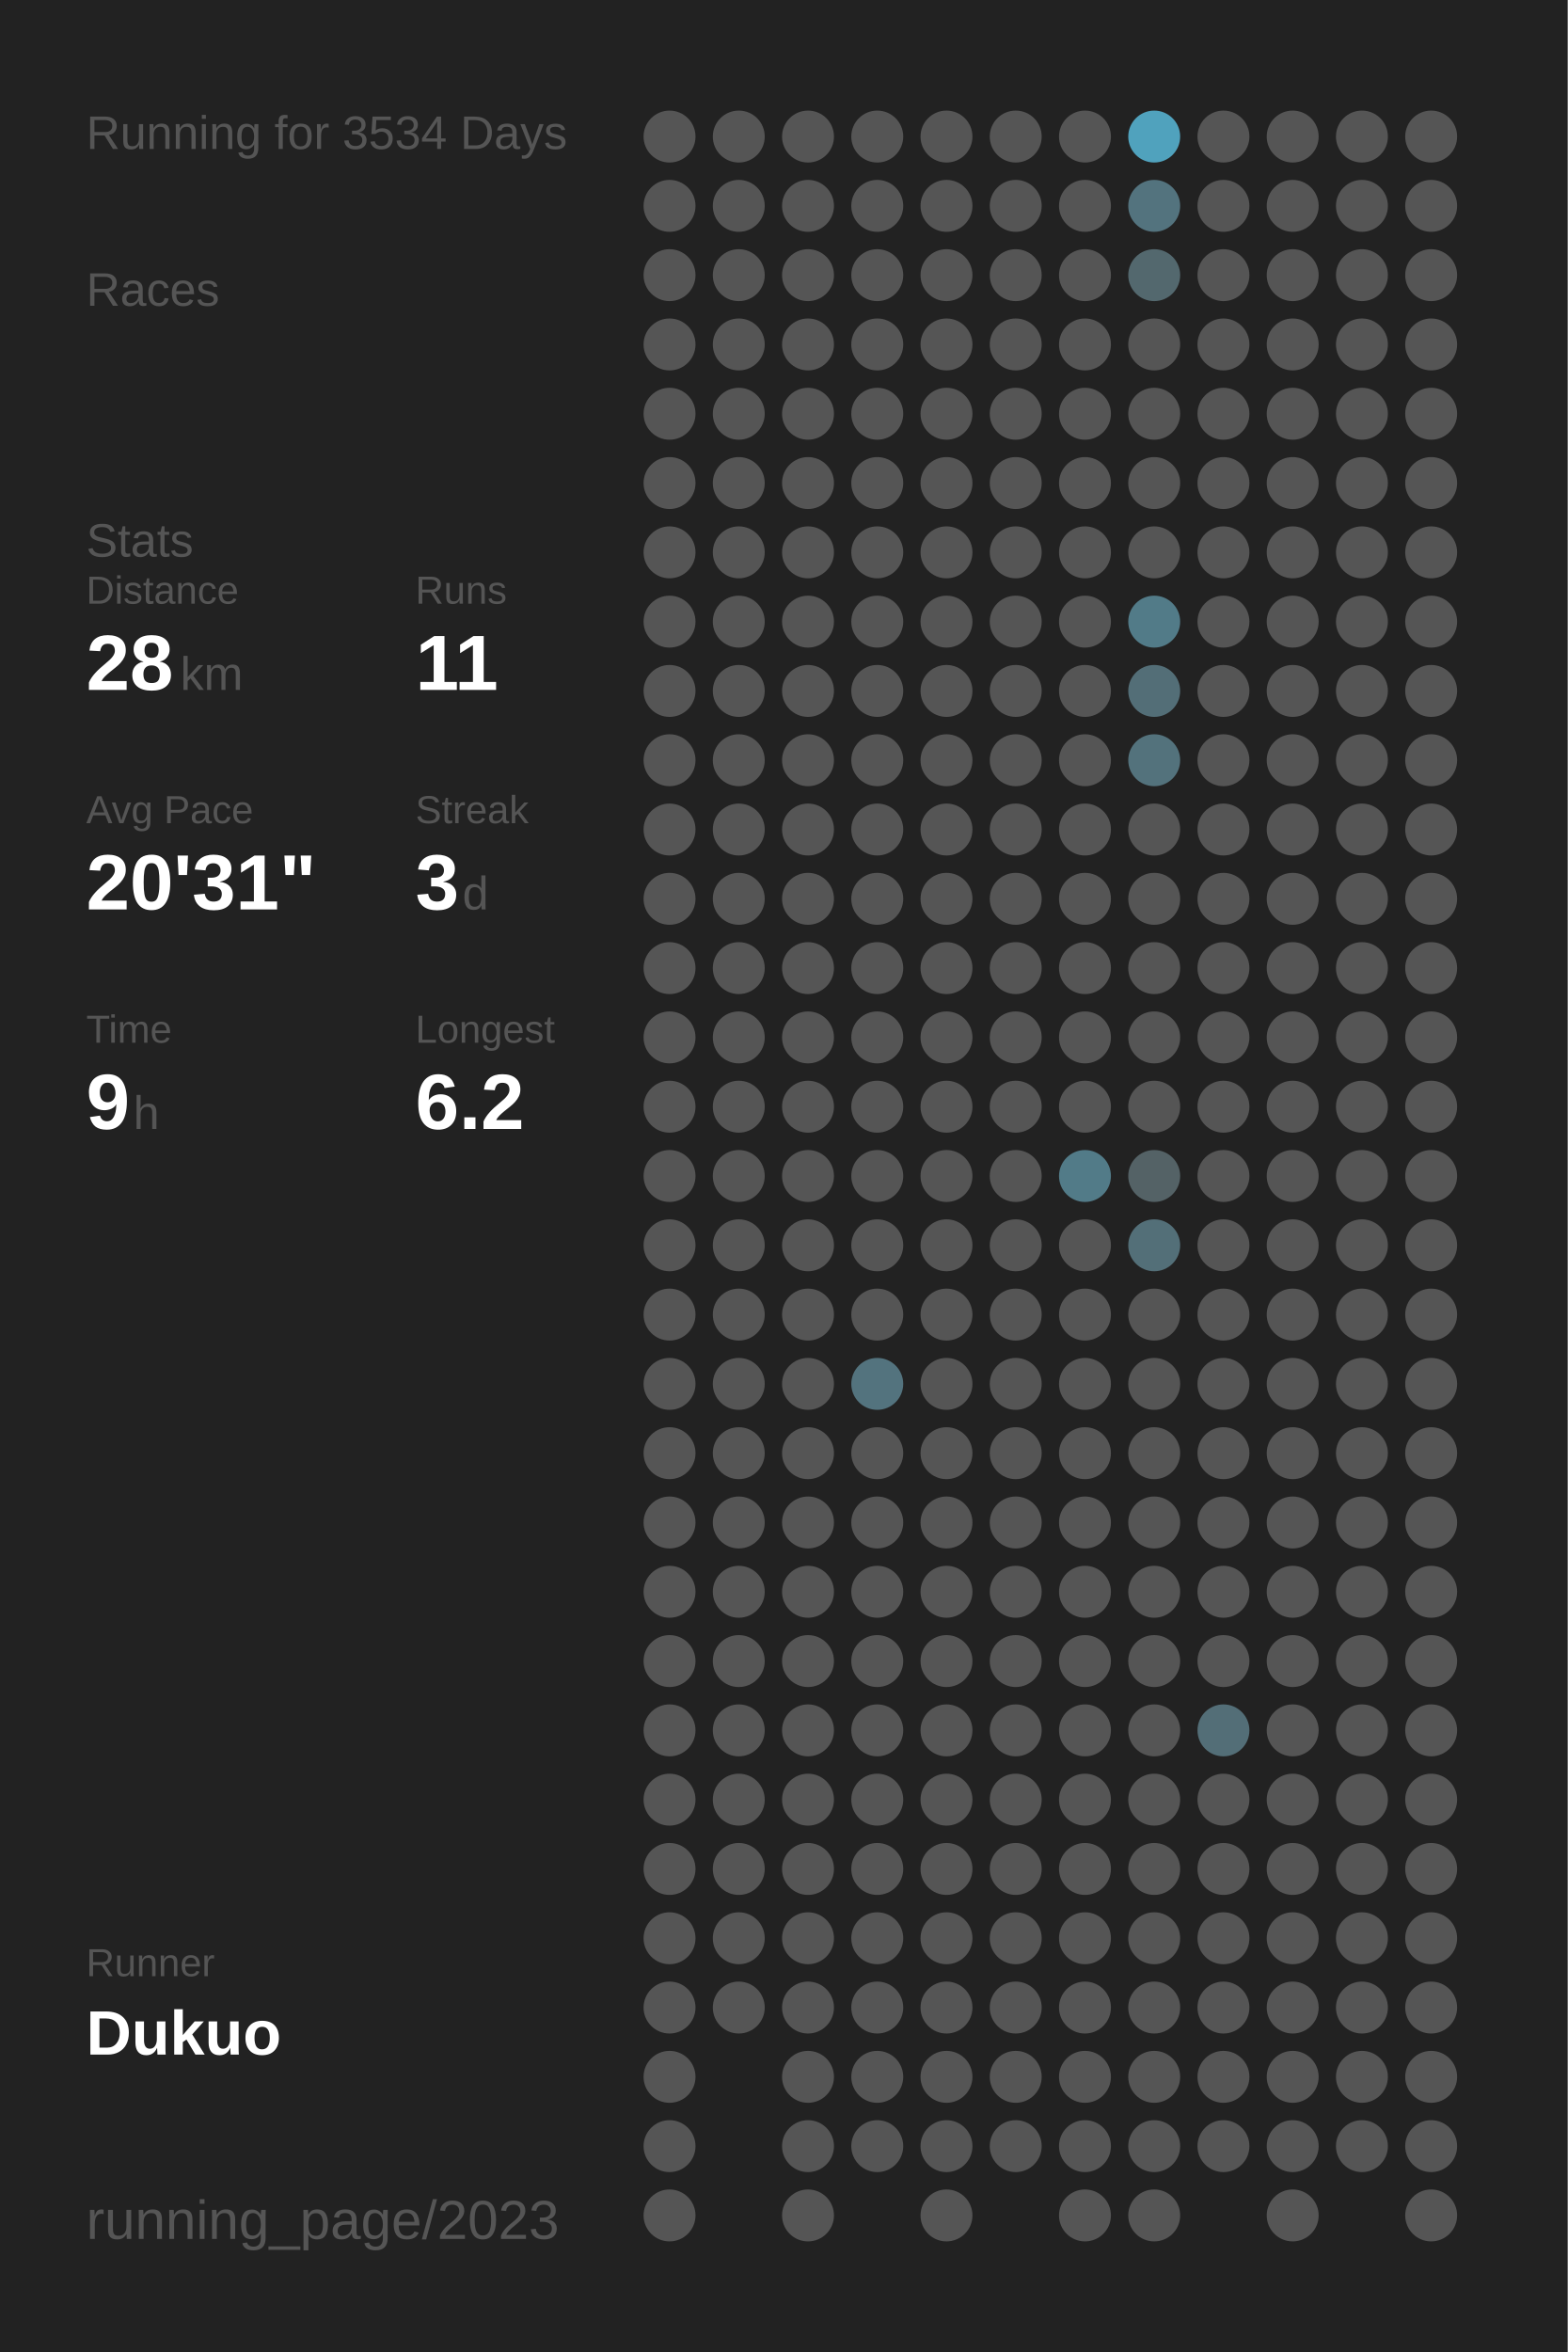
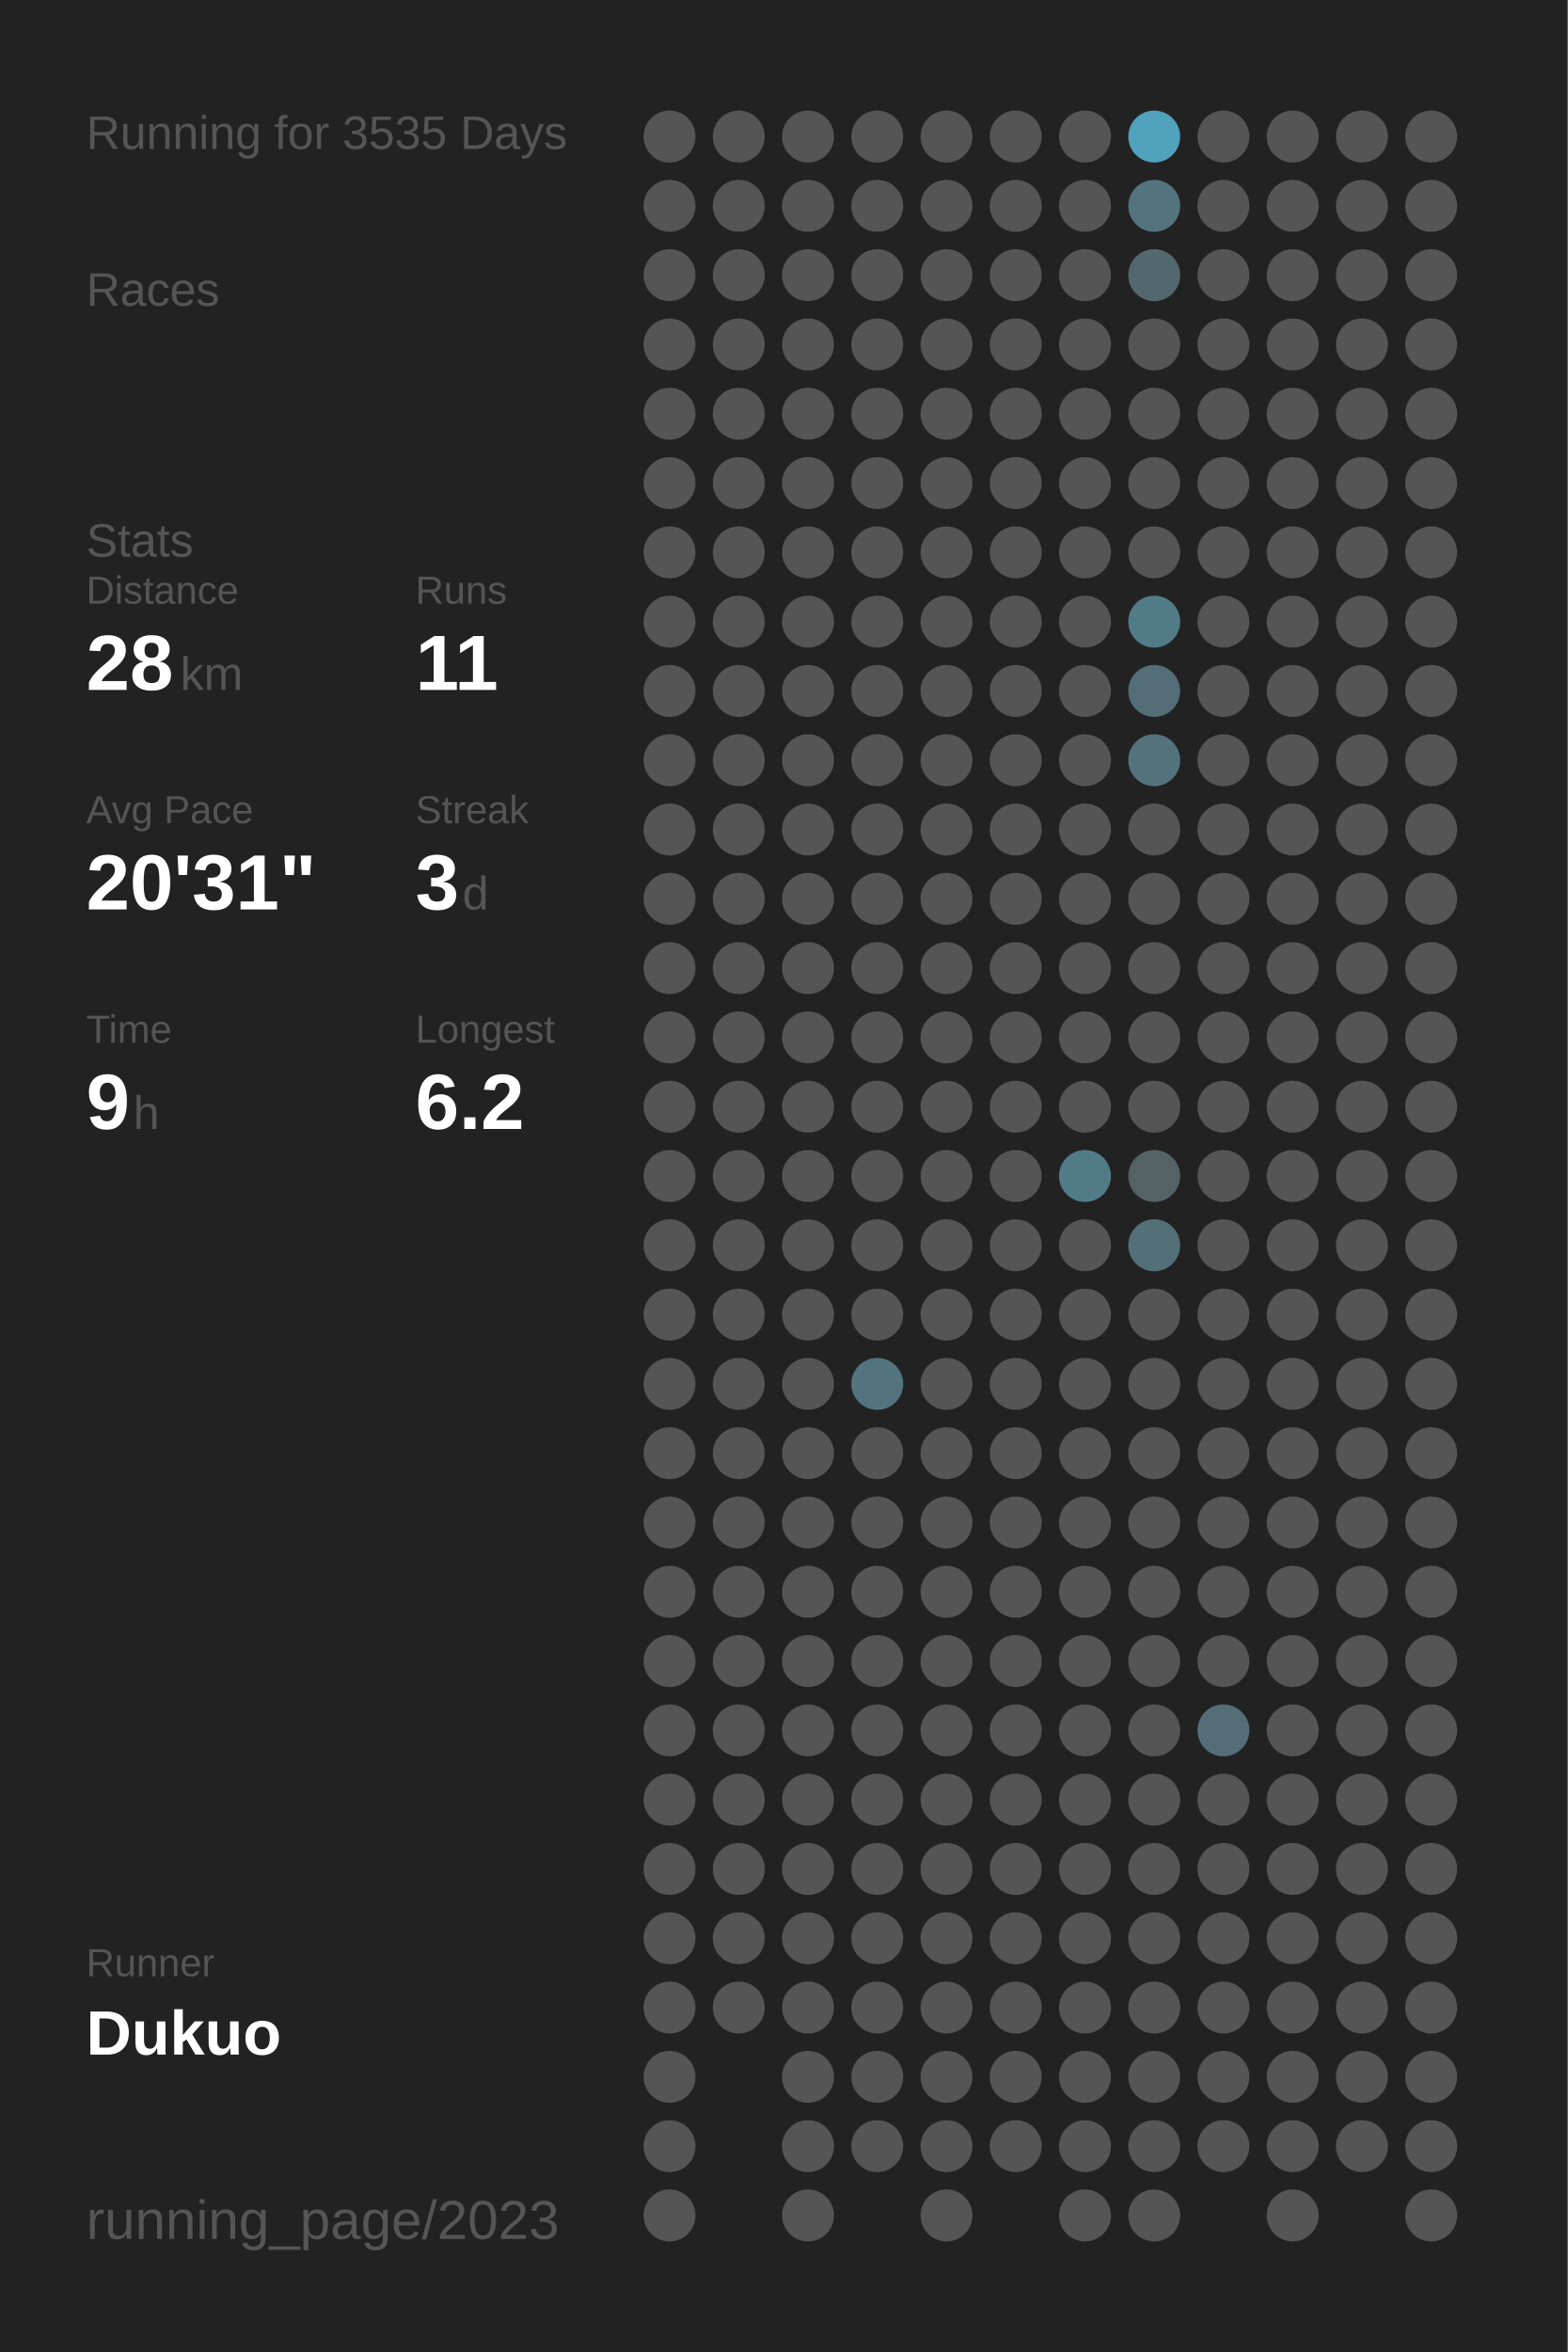
<svg xmlns="http://www.w3.org/2000/svg" baseProfile="full" height="300mm" version="1.1" viewBox="0,0,200,300" width="200mm">
  <defs />
  <rect fill="#222222" height="300" width="200" x="0" y="0" />
-   <text fill="#555555" style="font-size:6px; font-family:Arial;" x="11" y="19">Running for 3534 Days</text>
+   <text fill="#555555" style="font-size:6px; font-family:Arial;" x="11" y="19">Running for 3535 Days</text>
  <text fill="#555555" style="font-size:6px; font-family:Arial;" x="11" y="39">Races</text>
  <text fill="#555555" style="font-size:6px; font-family:Arial;" x="11" y="71">Stats</text>
  <text fill="#555555" style="font-size:5px; font-family:Arial;" x="11" y="77">Distance</text>
  <text fill="#FFFFFF" style="font-size:10px; font-family:Arial; font-weight:bold;" x="11" y="88">28</text>
  <text fill="#555555" style="font-size:6px; font-family:Arial;" x="23" y="88">km</text>
  <text fill="#555555" style="font-size:5px; font-family:Arial;" x="53" y="77">Runs</text>
  <text fill="#FFFFFF" style="font-size:10px; font-family:Arial; font-weight:bold;" x="53" y="88">11</text>
  <text fill="#555555" style="font-size:5px; font-family:Arial;" x="11" y="105">Avg Pace</text>
  <text fill="#FFFFFF" style="font-size:10px; font-family:Arial; font-weight:bold;" x="11" y="116">20'31"</text>
  <text fill="#555555" style="font-size:5px; font-family:Arial;" x="53" y="105">Streak</text>
  <text fill="#FFFFFF" style="font-size:10px; font-family:Arial; font-weight:bold;" x="53" y="116">3</text>
  <text fill="#555555" style="font-size:6px; font-family:Arial;" x="59" y="116">d</text>
  <text fill="#555555" style="font-size:5px; font-family:Arial;" x="11" y="133">Time</text>
  <text fill="#FFFFFF" style="font-size:10px; font-family:Arial; font-weight:bold;" x="11" y="144">9</text>
  <text fill="#555555" style="font-size:6px; font-family:Arial;" x="17" y="144">h</text>
  <text fill="#555555" style="font-size:5px; font-family:Arial;" x="53" y="133">Longest</text>
  <text fill="#FFFFFF" style="font-size:10px; font-family:Arial; font-weight:bold;" x="53" y="144">6.2</text>
  <text fill="#555555" style="font-size:5px; font-family:Arial;" x="11" y="252.065">Runner</text>
  <text fill="#FFFFFF" style="font-size:8px; font-family:Arial; font-weight:bold;" x="11" y="262.065">Dukuo</text>
  <text fill="#555555" style="font-size:7px; font-family:Arial;" x="11" y="285.581">running_page/2023</text>
  <circle cx="85.417" cy="17.419" fill="#555555" r="3.312" />
  <circle cx="85.417" cy="26.258" fill="#555555" r="3.312" />
  <circle cx="85.417" cy="35.097" fill="#555555" r="3.312" />
  <circle cx="85.417" cy="43.935" fill="#555555" r="3.312" />
  <circle cx="85.417" cy="52.774" fill="#555555" r="3.312" />
  <circle cx="85.417" cy="61.613" fill="#555555" r="3.312" />
  <circle cx="85.417" cy="70.452" fill="#555555" r="3.312" />
  <circle cx="85.417" cy="79.29" fill="#555555" r="3.312" />
  <circle cx="85.417" cy="88.129" fill="#555555" r="3.312" />
  <circle cx="85.417" cy="96.968" fill="#555555" r="3.312" />
  <circle cx="85.417" cy="105.806" fill="#555555" r="3.312" />
  <circle cx="85.417" cy="114.645" fill="#555555" r="3.312" />
  <circle cx="85.417" cy="123.484" fill="#555555" r="3.312" />
  <circle cx="85.417" cy="132.323" fill="#555555" r="3.312" />
  <circle cx="85.417" cy="141.161" fill="#555555" r="3.312" />
  <circle cx="85.417" cy="150" fill="#555555" r="3.312" />
  <circle cx="85.417" cy="158.839" fill="#555555" r="3.312" />
  <circle cx="85.417" cy="167.677" fill="#555555" r="3.312" />
  <circle cx="85.417" cy="176.516" fill="#555555" r="3.312" />
  <circle cx="85.417" cy="185.355" fill="#555555" r="3.312" />
  <circle cx="85.417" cy="194.194" fill="#555555" r="3.312" />
  <circle cx="85.417" cy="203.032" fill="#555555" r="3.312" />
  <circle cx="85.417" cy="211.871" fill="#555555" r="3.312" />
  <circle cx="85.417" cy="220.71" fill="#555555" r="3.312" />
  <circle cx="85.417" cy="229.548" fill="#555555" r="3.312" />
  <circle cx="85.417" cy="238.387" fill="#555555" r="3.312" />
  <circle cx="85.417" cy="247.226" fill="#555555" r="3.312" />
  <circle cx="85.417" cy="256.065" fill="#555555" r="3.312" />
  <circle cx="85.417" cy="264.903" fill="#555555" r="3.312" />
  <circle cx="85.417" cy="273.742" fill="#555555" r="3.312" />
  <circle cx="85.417" cy="282.581" fill="#555555" r="3.312" />
  <circle cx="94.25" cy="17.419" fill="#555555" r="3.312" />
  <circle cx="94.25" cy="26.258" fill="#555555" r="3.312" />
  <circle cx="94.25" cy="35.097" fill="#555555" r="3.312" />
  <circle cx="94.25" cy="43.935" fill="#555555" r="3.312" />
  <circle cx="94.25" cy="52.774" fill="#555555" r="3.312" />
  <circle cx="94.25" cy="61.613" fill="#555555" r="3.312" />
  <circle cx="94.25" cy="70.452" fill="#555555" r="3.312" />
  <circle cx="94.25" cy="79.29" fill="#555555" r="3.312" />
  <circle cx="94.25" cy="88.129" fill="#555555" r="3.312" />
  <circle cx="94.25" cy="96.968" fill="#555555" r="3.312" />
  <circle cx="94.25" cy="105.806" fill="#555555" r="3.312" />
  <circle cx="94.25" cy="114.645" fill="#555555" r="3.312" />
  <circle cx="94.25" cy="123.484" fill="#555555" r="3.312" />
  <circle cx="94.25" cy="132.323" fill="#555555" r="3.312" />
  <circle cx="94.25" cy="141.161" fill="#555555" r="3.312" />
  <circle cx="94.25" cy="150" fill="#555555" r="3.312" />
  <circle cx="94.25" cy="158.839" fill="#555555" r="3.312" />
  <circle cx="94.25" cy="167.677" fill="#555555" r="3.312" />
  <circle cx="94.25" cy="176.516" fill="#555555" r="3.312" />
  <circle cx="94.25" cy="185.355" fill="#555555" r="3.312" />
  <circle cx="94.25" cy="194.194" fill="#555555" r="3.312" />
  <circle cx="94.25" cy="203.032" fill="#555555" r="3.312" />
  <circle cx="94.25" cy="211.871" fill="#555555" r="3.312" />
  <circle cx="94.25" cy="220.71" fill="#555555" r="3.312" />
  <circle cx="94.25" cy="229.548" fill="#555555" r="3.312" />
  <circle cx="94.25" cy="238.387" fill="#555555" r="3.312" />
  <circle cx="94.25" cy="247.226" fill="#555555" r="3.312" />
  <circle cx="94.25" cy="256.065" fill="#555555" r="3.312" />
  <circle cx="103.083" cy="17.419" fill="#555555" r="3.312" />
  <circle cx="103.083" cy="26.258" fill="#555555" r="3.312" />
  <circle cx="103.083" cy="35.097" fill="#555555" r="3.312" />
  <circle cx="103.083" cy="43.935" fill="#555555" r="3.312" />
  <circle cx="103.083" cy="52.774" fill="#555555" r="3.312" />
  <circle cx="103.083" cy="61.613" fill="#555555" r="3.312" />
  <circle cx="103.083" cy="70.452" fill="#555555" r="3.312" />
  <circle cx="103.083" cy="79.29" fill="#555555" r="3.312" />
  <circle cx="103.083" cy="88.129" fill="#555555" r="3.312" />
  <circle cx="103.083" cy="96.968" fill="#555555" r="3.312" />
  <circle cx="103.083" cy="105.806" fill="#555555" r="3.312" />
  <circle cx="103.083" cy="114.645" fill="#555555" r="3.312" />
  <circle cx="103.083" cy="123.484" fill="#555555" r="3.312" />
  <circle cx="103.083" cy="132.323" fill="#555555" r="3.312" />
  <circle cx="103.083" cy="141.161" fill="#555555" r="3.312" />
  <circle cx="103.083" cy="150" fill="#555555" r="3.312" />
  <circle cx="103.083" cy="158.839" fill="#555555" r="3.312" />
  <circle cx="103.083" cy="167.677" fill="#555555" r="3.312" />
  <circle cx="103.083" cy="176.516" fill="#555555" r="3.312" />
  <circle cx="103.083" cy="185.355" fill="#555555" r="3.312" />
  <circle cx="103.083" cy="194.194" fill="#555555" r="3.312" />
  <circle cx="103.083" cy="203.032" fill="#555555" r="3.312" />
  <circle cx="103.083" cy="211.871" fill="#555555" r="3.312" />
  <circle cx="103.083" cy="220.71" fill="#555555" r="3.312" />
  <circle cx="103.083" cy="229.548" fill="#555555" r="3.312" />
  <circle cx="103.083" cy="238.387" fill="#555555" r="3.312" />
  <circle cx="103.083" cy="247.226" fill="#555555" r="3.312" />
  <circle cx="103.083" cy="256.065" fill="#555555" r="3.312" />
  <circle cx="103.083" cy="264.903" fill="#555555" r="3.312" />
  <circle cx="103.083" cy="273.742" fill="#555555" r="3.312" />
  <circle cx="103.083" cy="282.581" fill="#555555" r="3.312" />
  <circle cx="111.917" cy="17.419" fill="#555555" r="3.312" />
  <circle cx="111.917" cy="26.258" fill="#555555" r="3.312" />
  <circle cx="111.917" cy="35.097" fill="#555555" r="3.312" />
  <circle cx="111.917" cy="43.935" fill="#555555" r="3.312" />
  <circle cx="111.917" cy="52.774" fill="#555555" r="3.312" />
  <circle cx="111.917" cy="61.613" fill="#555555" r="3.312" />
  <circle cx="111.917" cy="70.452" fill="#555555" r="3.312" />
  <circle cx="111.917" cy="79.29" fill="#555555" r="3.312" />
  <circle cx="111.917" cy="88.129" fill="#555555" r="3.312" />
  <circle cx="111.917" cy="96.968" fill="#555555" r="3.312" />
  <circle cx="111.917" cy="105.806" fill="#555555" r="3.312" />
  <circle cx="111.917" cy="114.645" fill="#555555" r="3.312" />
  <circle cx="111.917" cy="123.484" fill="#555555" r="3.312" />
  <circle cx="111.917" cy="132.323" fill="#555555" r="3.312" />
  <circle cx="111.917" cy="141.161" fill="#555555" r="3.312" />
  <circle cx="111.917" cy="150" fill="#555555" r="3.312" />
  <circle cx="111.917" cy="158.839" fill="#555555" r="3.312" />
  <circle cx="111.917" cy="167.677" fill="#555555" r="3.312" />
  <circle cx="111.917" cy="176.516" fill="#53737e" r="3.312" />
  <circle cx="111.917" cy="185.355" fill="#555555" r="3.312" />
  <circle cx="111.917" cy="194.194" fill="#555555" r="3.312" />
  <circle cx="111.917" cy="203.032" fill="#555555" r="3.312" />
  <circle cx="111.917" cy="211.871" fill="#555555" r="3.312" />
  <circle cx="111.917" cy="220.71" fill="#555555" r="3.312" />
  <circle cx="111.917" cy="229.548" fill="#555555" r="3.312" />
  <circle cx="111.917" cy="238.387" fill="#555555" r="3.312" />
  <circle cx="111.917" cy="247.226" fill="#555555" r="3.312" />
  <circle cx="111.917" cy="256.065" fill="#555555" r="3.312" />
  <circle cx="111.917" cy="264.903" fill="#555555" r="3.312" />
  <circle cx="111.917" cy="273.742" fill="#555555" r="3.312" />
  <circle cx="120.75" cy="17.419" fill="#555555" r="3.312" />
  <circle cx="120.75" cy="26.258" fill="#555555" r="3.312" />
  <circle cx="120.75" cy="35.097" fill="#555555" r="3.312" />
  <circle cx="120.75" cy="43.935" fill="#555555" r="3.312" />
  <circle cx="120.75" cy="52.774" fill="#555555" r="3.312" />
  <circle cx="120.75" cy="61.613" fill="#555555" r="3.312" />
  <circle cx="120.75" cy="70.452" fill="#555555" r="3.312" />
  <circle cx="120.75" cy="79.29" fill="#555555" r="3.312" />
  <circle cx="120.75" cy="88.129" fill="#555555" r="3.312" />
  <circle cx="120.75" cy="96.968" fill="#555555" r="3.312" />
  <circle cx="120.75" cy="105.806" fill="#555555" r="3.312" />
  <circle cx="120.75" cy="114.645" fill="#555555" r="3.312" />
  <circle cx="120.75" cy="123.484" fill="#555555" r="3.312" />
  <circle cx="120.75" cy="132.323" fill="#555555" r="3.312" />
  <circle cx="120.75" cy="141.161" fill="#555555" r="3.312" />
  <circle cx="120.75" cy="150" fill="#555555" r="3.312" />
  <circle cx="120.75" cy="158.839" fill="#555555" r="3.312" />
  <circle cx="120.75" cy="167.677" fill="#555555" r="3.312" />
  <circle cx="120.75" cy="176.516" fill="#555555" r="3.312" />
  <circle cx="120.75" cy="185.355" fill="#555555" r="3.312" />
  <circle cx="120.75" cy="194.194" fill="#555555" r="3.312" />
  <circle cx="120.75" cy="203.032" fill="#555555" r="3.312" />
  <circle cx="120.75" cy="211.871" fill="#555555" r="3.312" />
  <circle cx="120.75" cy="220.71" fill="#555555" r="3.312" />
  <circle cx="120.75" cy="229.548" fill="#555555" r="3.312" />
  <circle cx="120.75" cy="238.387" fill="#555555" r="3.312" />
  <circle cx="120.75" cy="247.226" fill="#555555" r="3.312" />
  <circle cx="120.75" cy="256.065" fill="#555555" r="3.312" />
  <circle cx="120.75" cy="264.903" fill="#555555" r="3.312" />
  <circle cx="120.75" cy="273.742" fill="#555555" r="3.312" />
  <circle cx="120.75" cy="282.581" fill="#555555" r="3.312" />
  <circle cx="129.583" cy="17.419" fill="#555555" r="3.312" />
  <circle cx="129.583" cy="26.258" fill="#555555" r="3.312" />
  <circle cx="129.583" cy="35.097" fill="#555555" r="3.312" />
  <circle cx="129.583" cy="43.935" fill="#555555" r="3.312" />
  <circle cx="129.583" cy="52.774" fill="#555555" r="3.312" />
  <circle cx="129.583" cy="61.613" fill="#555555" r="3.312" />
  <circle cx="129.583" cy="70.452" fill="#555555" r="3.312" />
  <circle cx="129.583" cy="79.29" fill="#555555" r="3.312" />
  <circle cx="129.583" cy="88.129" fill="#555555" r="3.312" />
  <circle cx="129.583" cy="96.968" fill="#555555" r="3.312" />
  <circle cx="129.583" cy="105.806" fill="#555555" r="3.312" />
  <circle cx="129.583" cy="114.645" fill="#555555" r="3.312" />
  <circle cx="129.583" cy="123.484" fill="#555555" r="3.312" />
  <circle cx="129.583" cy="132.323" fill="#555555" r="3.312" />
  <circle cx="129.583" cy="141.161" fill="#555555" r="3.312" />
  <circle cx="129.583" cy="150" fill="#555555" r="3.312" />
  <circle cx="129.583" cy="158.839" fill="#555555" r="3.312" />
  <circle cx="129.583" cy="167.677" fill="#555555" r="3.312" />
  <circle cx="129.583" cy="176.516" fill="#555555" r="3.312" />
  <circle cx="129.583" cy="185.355" fill="#555555" r="3.312" />
  <circle cx="129.583" cy="194.194" fill="#555555" r="3.312" />
  <circle cx="129.583" cy="203.032" fill="#555555" r="3.312" />
  <circle cx="129.583" cy="211.871" fill="#555555" r="3.312" />
  <circle cx="129.583" cy="220.71" fill="#555555" r="3.312" />
  <circle cx="129.583" cy="229.548" fill="#555555" r="3.312" />
  <circle cx="129.583" cy="238.387" fill="#555555" r="3.312" />
  <circle cx="129.583" cy="247.226" fill="#555555" r="3.312" />
  <circle cx="129.583" cy="256.065" fill="#555555" r="3.312" />
  <circle cx="129.583" cy="264.903" fill="#555555" r="3.312" />
  <circle cx="129.583" cy="273.742" fill="#555555" r="3.312" />
  <circle cx="138.417" cy="17.419" fill="#555555" r="3.312" />
  <circle cx="138.417" cy="26.258" fill="#555555" r="3.312" />
  <circle cx="138.417" cy="35.097" fill="#555555" r="3.312" />
  <circle cx="138.417" cy="43.935" fill="#555555" r="3.312" />
  <circle cx="138.417" cy="52.774" fill="#555555" r="3.312" />
  <circle cx="138.417" cy="61.613" fill="#555555" r="3.312" />
  <circle cx="138.417" cy="70.452" fill="#555555" r="3.312" />
  <circle cx="138.417" cy="79.29" fill="#555555" r="3.312" />
  <circle cx="138.417" cy="88.129" fill="#555555" r="3.312" />
  <circle cx="138.417" cy="96.968" fill="#555555" r="3.312" />
  <circle cx="138.417" cy="105.806" fill="#555555" r="3.312" />
  <circle cx="138.417" cy="114.645" fill="#555555" r="3.312" />
  <circle cx="138.417" cy="123.484" fill="#555555" r="3.312" />
  <circle cx="138.417" cy="132.323" fill="#555555" r="3.312" />
  <circle cx="138.417" cy="141.161" fill="#555555" r="3.312" />
  <circle cx="138.417" cy="150" fill="#527b88" r="3.312" />
  <circle cx="138.417" cy="158.839" fill="#555555" r="3.312" />
  <circle cx="138.417" cy="167.677" fill="#555555" r="3.312" />
  <circle cx="138.417" cy="176.516" fill="#555555" r="3.312" />
  <circle cx="138.417" cy="185.355" fill="#555555" r="3.312" />
  <circle cx="138.417" cy="194.194" fill="#555555" r="3.312" />
  <circle cx="138.417" cy="203.032" fill="#555555" r="3.312" />
  <circle cx="138.417" cy="211.871" fill="#555555" r="3.312" />
  <circle cx="138.417" cy="220.71" fill="#555555" r="3.312" />
  <circle cx="138.417" cy="229.548" fill="#555555" r="3.312" />
  <circle cx="138.417" cy="238.387" fill="#555555" r="3.312" />
  <circle cx="138.417" cy="247.226" fill="#555555" r="3.312" />
  <circle cx="138.417" cy="256.065" fill="#555555" r="3.312" />
  <circle cx="138.417" cy="264.903" fill="#555555" r="3.312" />
  <circle cx="138.417" cy="273.742" fill="#555555" r="3.312" />
  <circle cx="138.417" cy="282.581" fill="#555555" r="3.312" />
  <circle cx="147.25" cy="17.419" fill="#50a2bd" r="3.312" />
  <circle cx="147.25" cy="26.258" fill="#53737e" r="3.312" />
  <circle cx="147.25" cy="35.097" fill="#53686e" r="3.312" />
  <circle cx="147.25" cy="43.935" fill="#555555" r="3.312" />
  <circle cx="147.25" cy="52.774" fill="#555555" r="3.312" />
  <circle cx="147.25" cy="61.613" fill="#555555" r="3.312" />
  <circle cx="147.25" cy="70.452" fill="#555555" r="3.312" />
  <circle cx="147.25" cy="79.29" fill="#527b88" r="3.312" />
  <circle cx="147.25" cy="88.129" fill="#536e77" r="3.312" />
  <circle cx="147.25" cy="96.968" fill="#53727c" r="3.312" />
  <circle cx="147.25" cy="105.806" fill="#555555" r="3.312" />
  <circle cx="147.25" cy="114.645" fill="#555555" r="3.312" />
  <circle cx="147.25" cy="123.484" fill="#555555" r="3.312" />
  <circle cx="147.25" cy="132.323" fill="#555555" r="3.312" />
  <circle cx="147.25" cy="141.161" fill="#555555" r="3.312" />
  <circle cx="147.25" cy="150" fill="#546266" r="3.312" />
  <circle cx="147.25" cy="158.839" fill="#536f78" r="3.312" />
  <circle cx="147.25" cy="167.677" fill="#555555" r="3.312" />
  <circle cx="147.25" cy="176.516" fill="#555555" r="3.312" />
  <circle cx="147.25" cy="185.355" fill="#555555" r="3.312" />
  <circle cx="147.25" cy="194.194" fill="#555555" r="3.312" />
  <circle cx="147.25" cy="203.032" fill="#555555" r="3.312" />
  <circle cx="147.25" cy="211.871" fill="#555555" r="3.312" />
  <circle cx="147.25" cy="220.71" fill="#555555" r="3.312" />
  <circle cx="147.25" cy="229.548" fill="#555555" r="3.312" />
  <circle cx="147.25" cy="238.387" fill="#555555" r="3.312" />
  <circle cx="147.25" cy="247.226" fill="#555555" r="3.312" />
  <circle cx="147.25" cy="256.065" fill="#555555" r="3.312" />
  <circle cx="147.25" cy="264.903" fill="#555555" r="3.312" />
  <circle cx="147.25" cy="273.742" fill="#555555" r="3.312" />
  <circle cx="147.25" cy="282.581" fill="#555555" r="3.312" />
  <circle cx="156.083" cy="17.419" fill="#555555" r="3.312" />
  <circle cx="156.083" cy="26.258" fill="#555555" r="3.312" />
  <circle cx="156.083" cy="35.097" fill="#555555" r="3.312" />
  <circle cx="156.083" cy="43.935" fill="#555555" r="3.312" />
  <circle cx="156.083" cy="52.774" fill="#555555" r="3.312" />
  <circle cx="156.083" cy="61.613" fill="#555555" r="3.312" />
  <circle cx="156.083" cy="70.452" fill="#555555" r="3.312" />
  <circle cx="156.083" cy="79.29" fill="#555555" r="3.312" />
  <circle cx="156.083" cy="88.129" fill="#555555" r="3.312" />
  <circle cx="156.083" cy="96.968" fill="#555555" r="3.312" />
  <circle cx="156.083" cy="105.806" fill="#555555" r="3.312" />
  <circle cx="156.083" cy="114.645" fill="#555555" r="3.312" />
  <circle cx="156.083" cy="123.484" fill="#555555" r="3.312" />
  <circle cx="156.083" cy="132.323" fill="#555555" r="3.312" />
  <circle cx="156.083" cy="141.161" fill="#555555" r="3.312" />
  <circle cx="156.083" cy="150" fill="#555555" r="3.312" />
  <circle cx="156.083" cy="158.839" fill="#555555" r="3.312" />
  <circle cx="156.083" cy="167.677" fill="#555555" r="3.312" />
  <circle cx="156.083" cy="176.516" fill="#555555" r="3.312" />
  <circle cx="156.083" cy="185.355" fill="#555555" r="3.312" />
  <circle cx="156.083" cy="194.194" fill="#555555" r="3.312" />
  <circle cx="156.083" cy="203.032" fill="#555555" r="3.312" />
  <circle cx="156.083" cy="211.871" fill="#555555" r="3.312" />
  <circle cx="156.083" cy="220.71" fill="#536e77" r="3.312" />
  <circle cx="156.083" cy="229.548" fill="#555555" r="3.312" />
  <circle cx="156.083" cy="238.387" fill="#555555" r="3.312" />
  <circle cx="156.083" cy="247.226" fill="#555555" r="3.312" />
  <circle cx="156.083" cy="256.065" fill="#555555" r="3.312" />
  <circle cx="156.083" cy="264.903" fill="#555555" r="3.312" />
  <circle cx="156.083" cy="273.742" fill="#555555" r="3.312" />
  <circle cx="164.917" cy="17.419" fill="#555555" r="3.312" />
  <circle cx="164.917" cy="26.258" fill="#555555" r="3.312" />
  <circle cx="164.917" cy="35.097" fill="#555555" r="3.312" />
  <circle cx="164.917" cy="43.935" fill="#555555" r="3.312" />
  <circle cx="164.917" cy="52.774" fill="#555555" r="3.312" />
  <circle cx="164.917" cy="61.613" fill="#555555" r="3.312" />
  <circle cx="164.917" cy="70.452" fill="#555555" r="3.312" />
  <circle cx="164.917" cy="79.29" fill="#555555" r="3.312" />
  <circle cx="164.917" cy="88.129" fill="#555555" r="3.312" />
  <circle cx="164.917" cy="96.968" fill="#555555" r="3.312" />
  <circle cx="164.917" cy="105.806" fill="#555555" r="3.312" />
  <circle cx="164.917" cy="114.645" fill="#555555" r="3.312" />
  <circle cx="164.917" cy="123.484" fill="#555555" r="3.312" />
  <circle cx="164.917" cy="132.323" fill="#555555" r="3.312" />
  <circle cx="164.917" cy="141.161" fill="#555555" r="3.312" />
  <circle cx="164.917" cy="150" fill="#555555" r="3.312" />
  <circle cx="164.917" cy="158.839" fill="#555555" r="3.312" />
  <circle cx="164.917" cy="167.677" fill="#555555" r="3.312" />
  <circle cx="164.917" cy="176.516" fill="#555555" r="3.312" />
  <circle cx="164.917" cy="185.355" fill="#555555" r="3.312" />
  <circle cx="164.917" cy="194.194" fill="#555555" r="3.312" />
  <circle cx="164.917" cy="203.032" fill="#555555" r="3.312" />
  <circle cx="164.917" cy="211.871" fill="#555555" r="3.312" />
  <circle cx="164.917" cy="220.71" fill="#555555" r="3.312" />
  <circle cx="164.917" cy="229.548" fill="#555555" r="3.312" />
  <circle cx="164.917" cy="238.387" fill="#555555" r="3.312" />
  <circle cx="164.917" cy="247.226" fill="#555555" r="3.312" />
  <circle cx="164.917" cy="256.065" fill="#555555" r="3.312" />
  <circle cx="164.917" cy="264.903" fill="#555555" r="3.312" />
  <circle cx="164.917" cy="273.742" fill="#555555" r="3.312" />
  <circle cx="164.917" cy="282.581" fill="#555555" r="3.312" />
  <circle cx="173.75" cy="17.419" fill="#555555" r="3.312" />
  <circle cx="173.75" cy="26.258" fill="#555555" r="3.312" />
  <circle cx="173.75" cy="35.097" fill="#555555" r="3.312" />
  <circle cx="173.75" cy="43.935" fill="#555555" r="3.312" />
  <circle cx="173.75" cy="52.774" fill="#555555" r="3.312" />
  <circle cx="173.75" cy="61.613" fill="#555555" r="3.312" />
  <circle cx="173.75" cy="70.452" fill="#555555" r="3.312" />
  <circle cx="173.75" cy="79.29" fill="#555555" r="3.312" />
  <circle cx="173.75" cy="88.129" fill="#555555" r="3.312" />
  <circle cx="173.75" cy="96.968" fill="#555555" r="3.312" />
  <circle cx="173.75" cy="105.806" fill="#555555" r="3.312" />
  <circle cx="173.75" cy="114.645" fill="#555555" r="3.312" />
  <circle cx="173.75" cy="123.484" fill="#555555" r="3.312" />
  <circle cx="173.75" cy="132.323" fill="#555555" r="3.312" />
  <circle cx="173.75" cy="141.161" fill="#555555" r="3.312" />
  <circle cx="173.75" cy="150" fill="#555555" r="3.312" />
  <circle cx="173.75" cy="158.839" fill="#555555" r="3.312" />
  <circle cx="173.75" cy="167.677" fill="#555555" r="3.312" />
  <circle cx="173.75" cy="176.516" fill="#555555" r="3.312" />
  <circle cx="173.75" cy="185.355" fill="#555555" r="3.312" />
  <circle cx="173.75" cy="194.194" fill="#555555" r="3.312" />
  <circle cx="173.75" cy="203.032" fill="#555555" r="3.312" />
  <circle cx="173.75" cy="211.871" fill="#555555" r="3.312" />
  <circle cx="173.75" cy="220.71" fill="#555555" r="3.312" />
  <circle cx="173.75" cy="229.548" fill="#555555" r="3.312" />
  <circle cx="173.75" cy="238.387" fill="#555555" r="3.312" />
  <circle cx="173.75" cy="247.226" fill="#555555" r="3.312" />
  <circle cx="173.75" cy="256.065" fill="#555555" r="3.312" />
  <circle cx="173.75" cy="264.903" fill="#555555" r="3.312" />
  <circle cx="173.75" cy="273.742" fill="#555555" r="3.312" />
  <circle cx="182.583" cy="17.419" fill="#555555" r="3.312" />
  <circle cx="182.583" cy="26.258" fill="#555555" r="3.312" />
  <circle cx="182.583" cy="35.097" fill="#555555" r="3.312" />
  <circle cx="182.583" cy="43.935" fill="#555555" r="3.312" />
  <circle cx="182.583" cy="52.774" fill="#555555" r="3.312" />
  <circle cx="182.583" cy="61.613" fill="#555555" r="3.312" />
  <circle cx="182.583" cy="70.452" fill="#555555" r="3.312" />
  <circle cx="182.583" cy="79.29" fill="#555555" r="3.312" />
  <circle cx="182.583" cy="88.129" fill="#555555" r="3.312" />
  <circle cx="182.583" cy="96.968" fill="#555555" r="3.312" />
  <circle cx="182.583" cy="105.806" fill="#555555" r="3.312" />
  <circle cx="182.583" cy="114.645" fill="#555555" r="3.312" />
  <circle cx="182.583" cy="123.484" fill="#555555" r="3.312" />
  <circle cx="182.583" cy="132.323" fill="#555555" r="3.312" />
  <circle cx="182.583" cy="141.161" fill="#555555" r="3.312" />
  <circle cx="182.583" cy="150" fill="#555555" r="3.312" />
  <circle cx="182.583" cy="158.839" fill="#555555" r="3.312" />
  <circle cx="182.583" cy="167.677" fill="#555555" r="3.312" />
  <circle cx="182.583" cy="176.516" fill="#555555" r="3.312" />
  <circle cx="182.583" cy="185.355" fill="#555555" r="3.312" />
  <circle cx="182.583" cy="194.194" fill="#555555" r="3.312" />
  <circle cx="182.583" cy="203.032" fill="#555555" r="3.312" />
  <circle cx="182.583" cy="211.871" fill="#555555" r="3.312" />
  <circle cx="182.583" cy="220.71" fill="#555555" r="3.312" />
  <circle cx="182.583" cy="229.548" fill="#555555" r="3.312" />
  <circle cx="182.583" cy="238.387" fill="#555555" r="3.312" />
  <circle cx="182.583" cy="247.226" fill="#555555" r="3.312" />
  <circle cx="182.583" cy="256.065" fill="#555555" r="3.312" />
  <circle cx="182.583" cy="264.903" fill="#555555" r="3.312" />
  <circle cx="182.583" cy="273.742" fill="#555555" r="3.312" />
  <circle cx="182.583" cy="282.581" fill="#555555" r="3.312" />
</svg>
